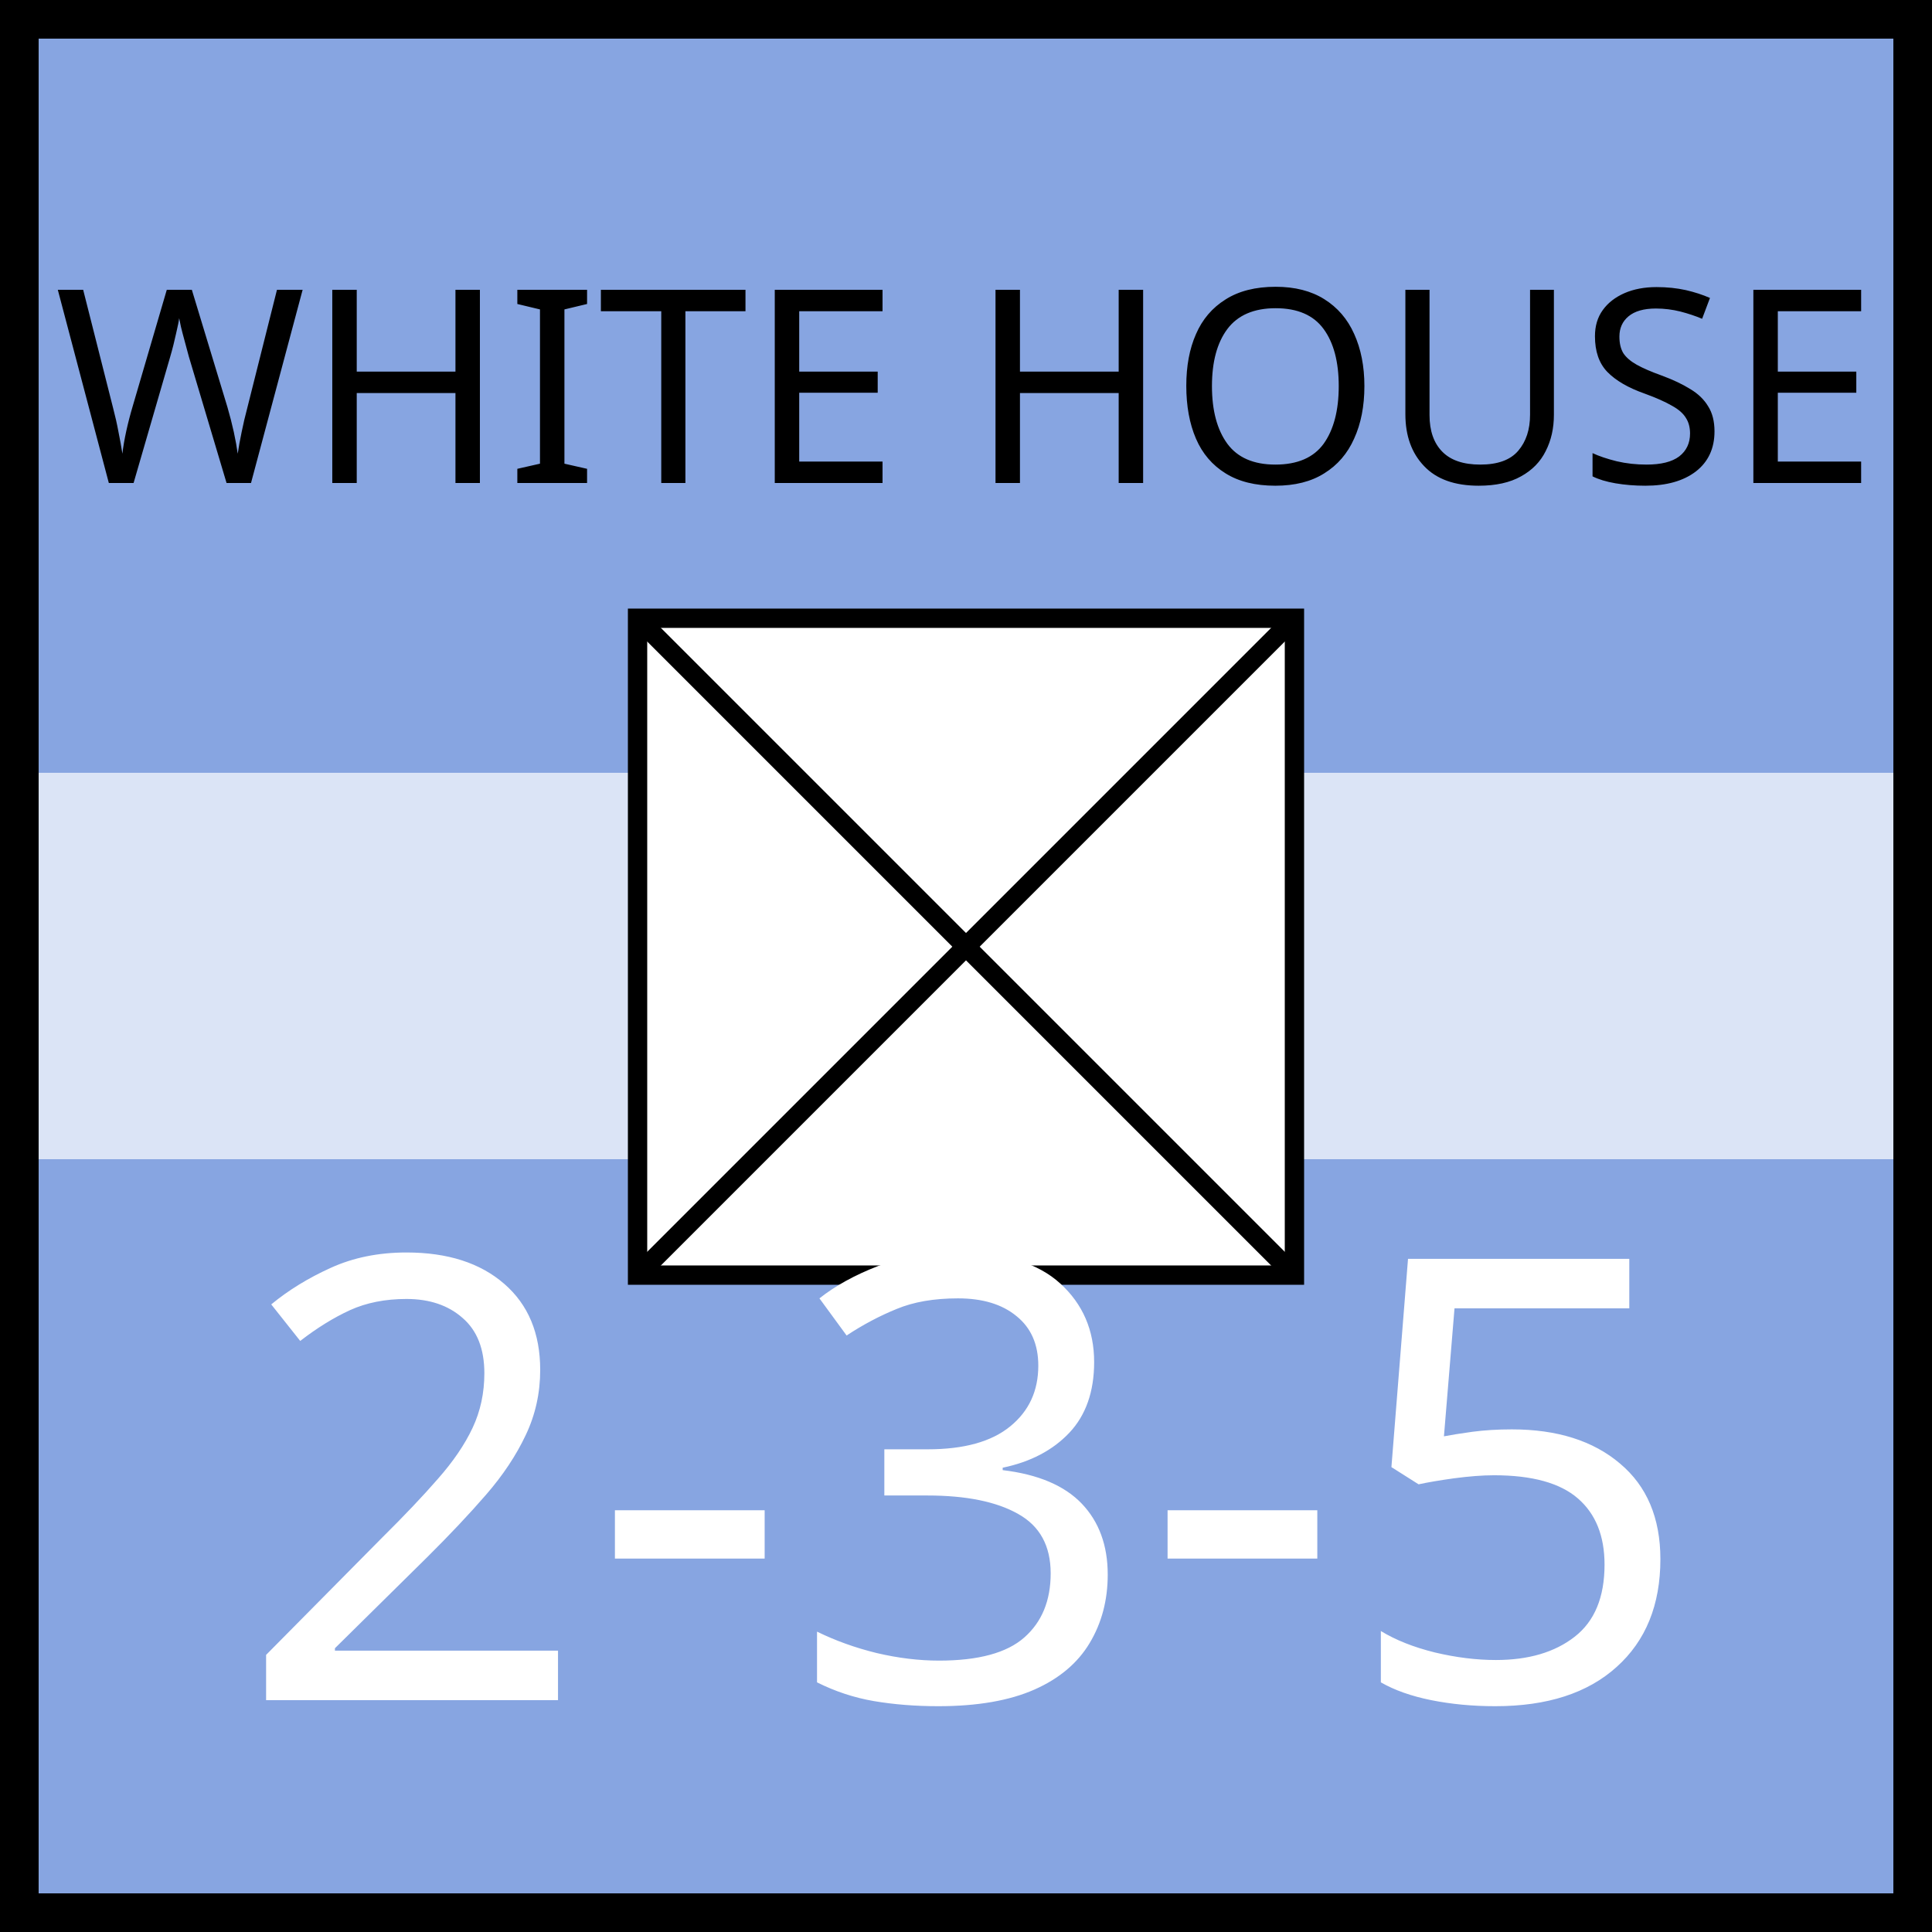
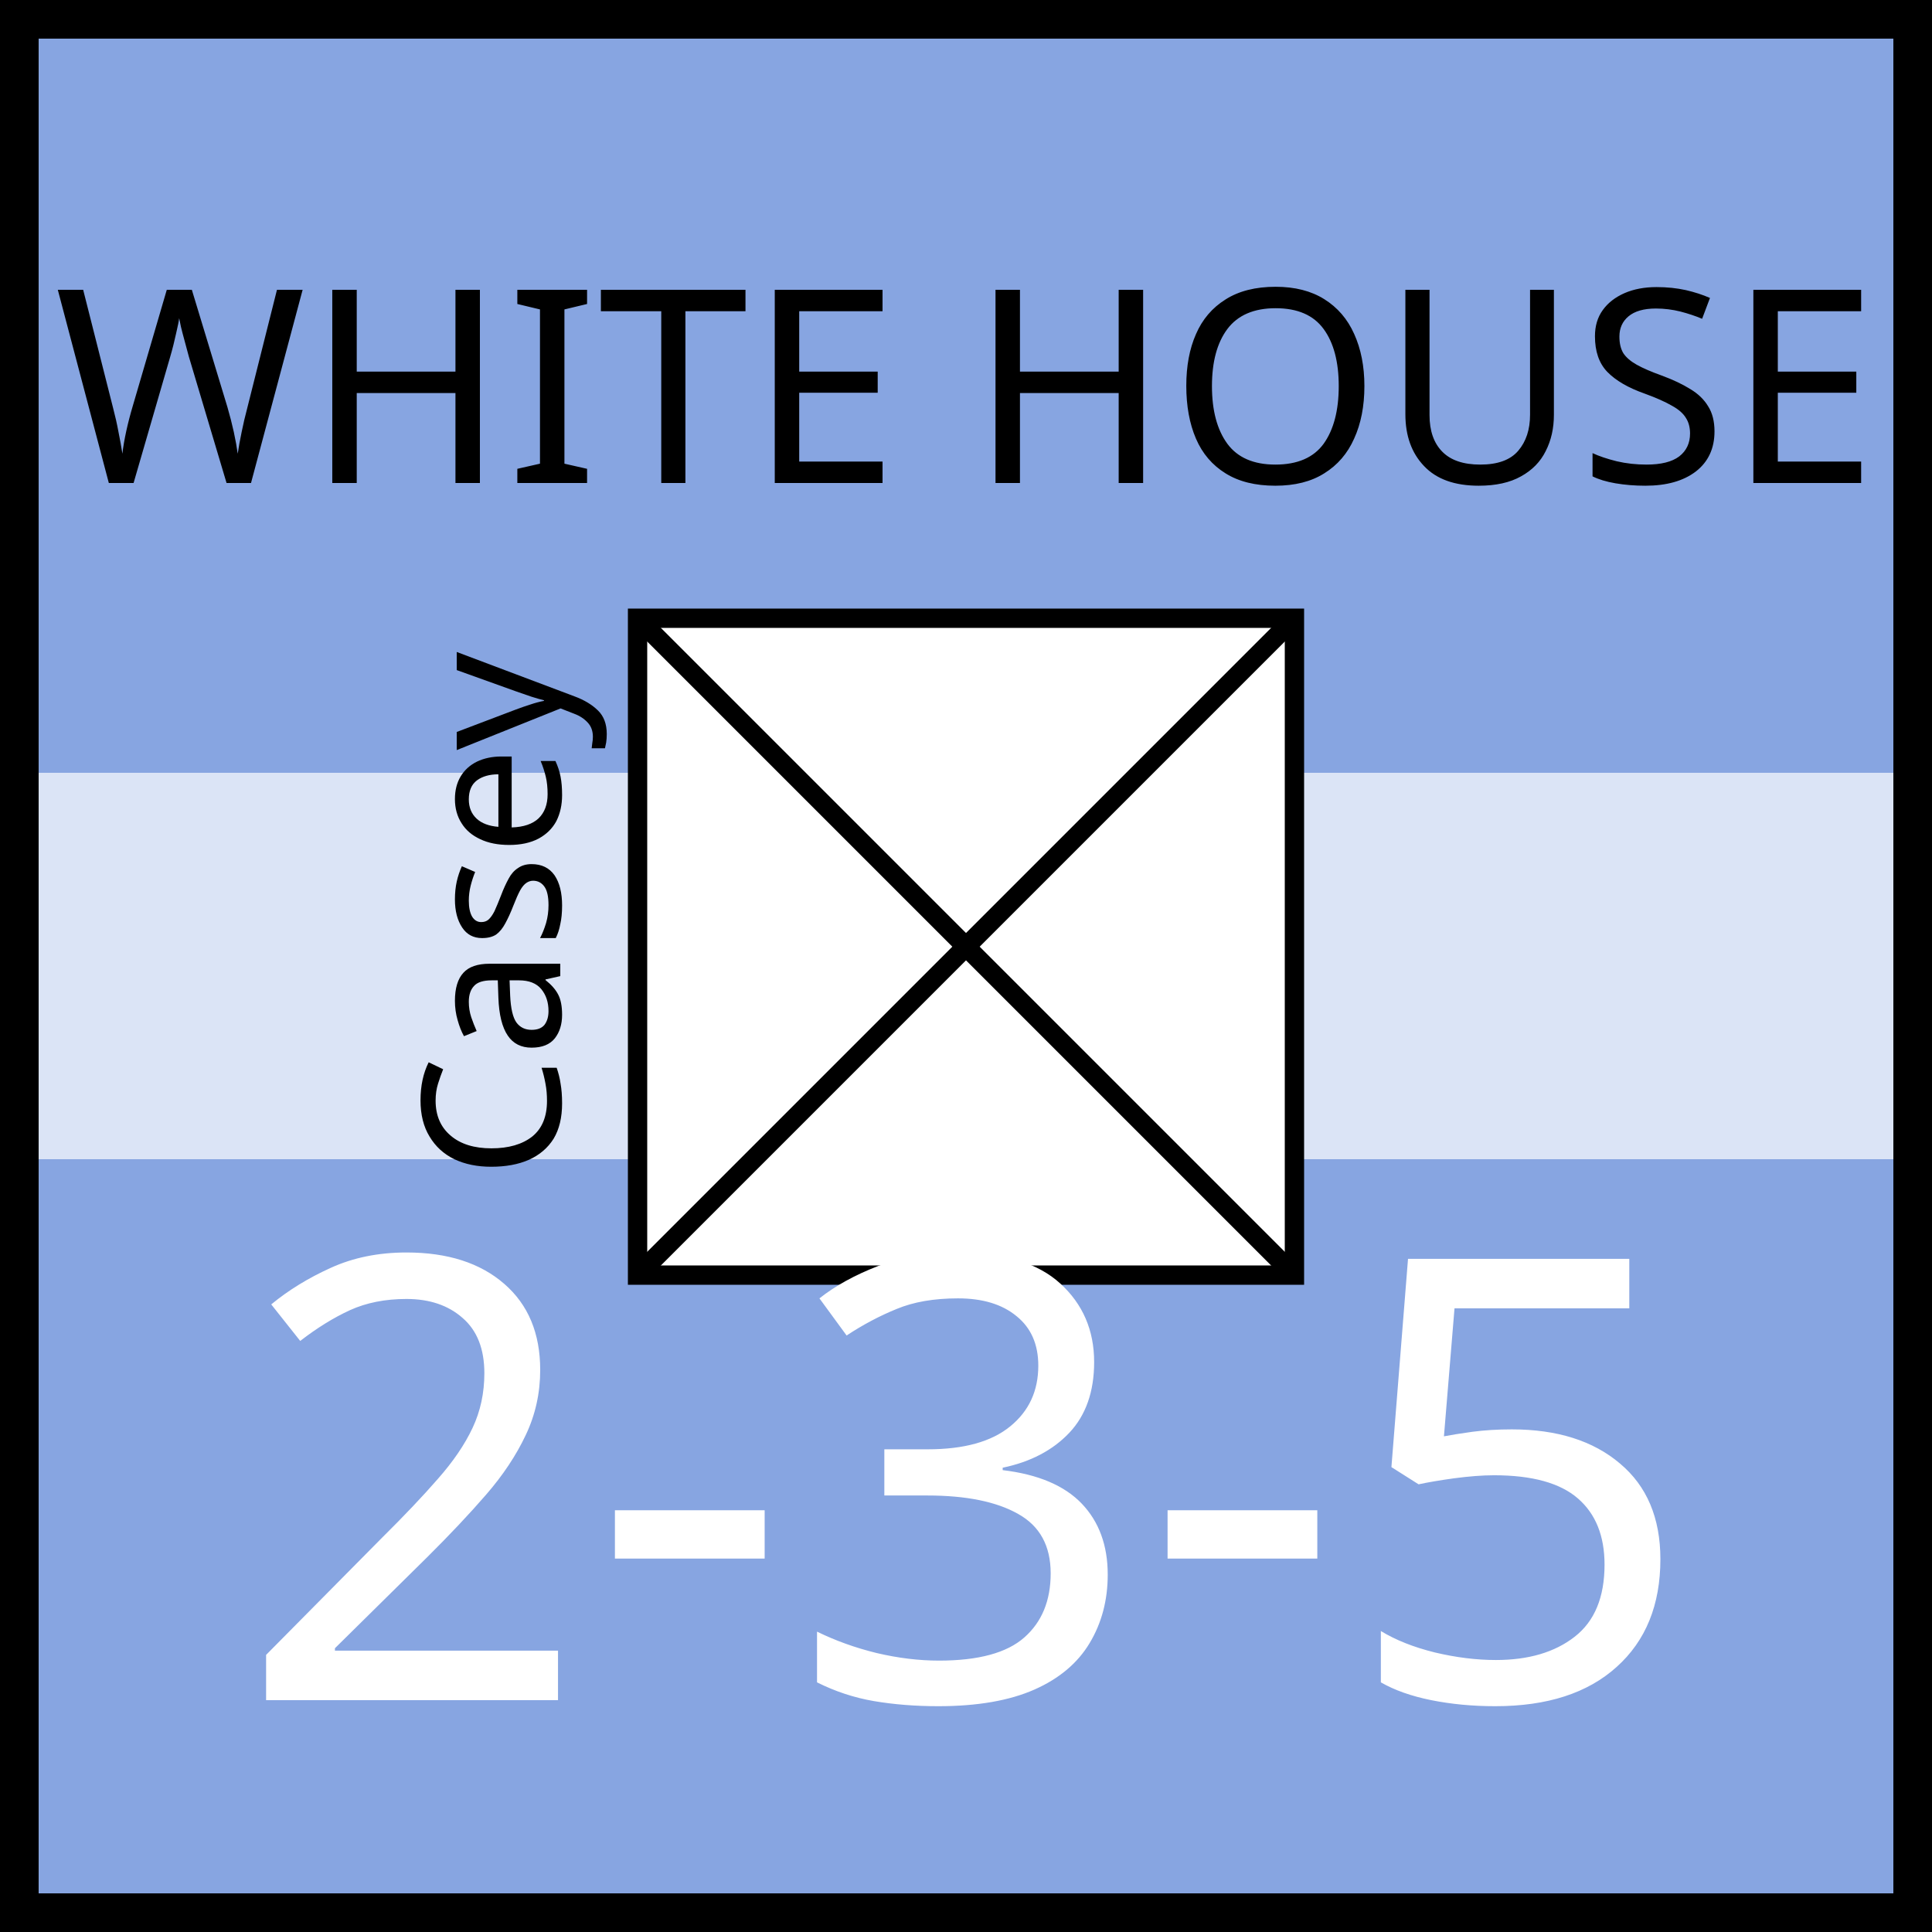
<svg xmlns="http://www.w3.org/2000/svg" xmlns:xlink="http://www.w3.org/1999/xlink" viewBox="0 0 100 100" width="100" height="100">
  <defs id="common">
    <rect id="background" width="100" height="100" fill="rgb(135,165,225)" />
    <rect id="exhausted" x="2" y="40%" height="20%" width="96" fill="white" opacity="0.7" />
    <g id="border" stroke="black" stroke-width="2">
      <line x1="0" y1="1" x2="100" y2="1" />
      <line x1="1" y1="1" x2="1" y2="100" />
      <line x1="0" y1="99" x2="100" y2="99" />
      <line x1="99" y1="1" x2="99" y2="100" />
    </g>
    <clipPath id="block">
      <use xlink:href="#background" />
    </clipPath>
  </defs>
  <g id="unit" font-family="EB Garamond">
    <use xlink:href="#background" clip-path="url(#block)" />
    <use xlink:href="#border" clip-path="url(#block)" />
    <use xlink:href="#exhausted" />
+     <text x="10" y="54" font-size="10" transform="rotate(270,23,48)">Casey</text>
    <g id="symbol" text-anchor="middle">
      <text x="50" y="25" font-size="14" fill="black">WHITE HOUSE</text>
      <rect x="33" y="32" width="34" height="34" fill="white" stroke="black" />
      <line x1="33" y1="32" x2="67" y2="66" stroke="black" />
      <line x1="33" y1="66" x2="67" y2="32" stroke="black" />
    </g>
    <g id="stats" text-anchor="middle" font-size="32">
      <text x="50" y="88" fill="white">2-3-5</text>
    </g>
  </g>
</svg>
